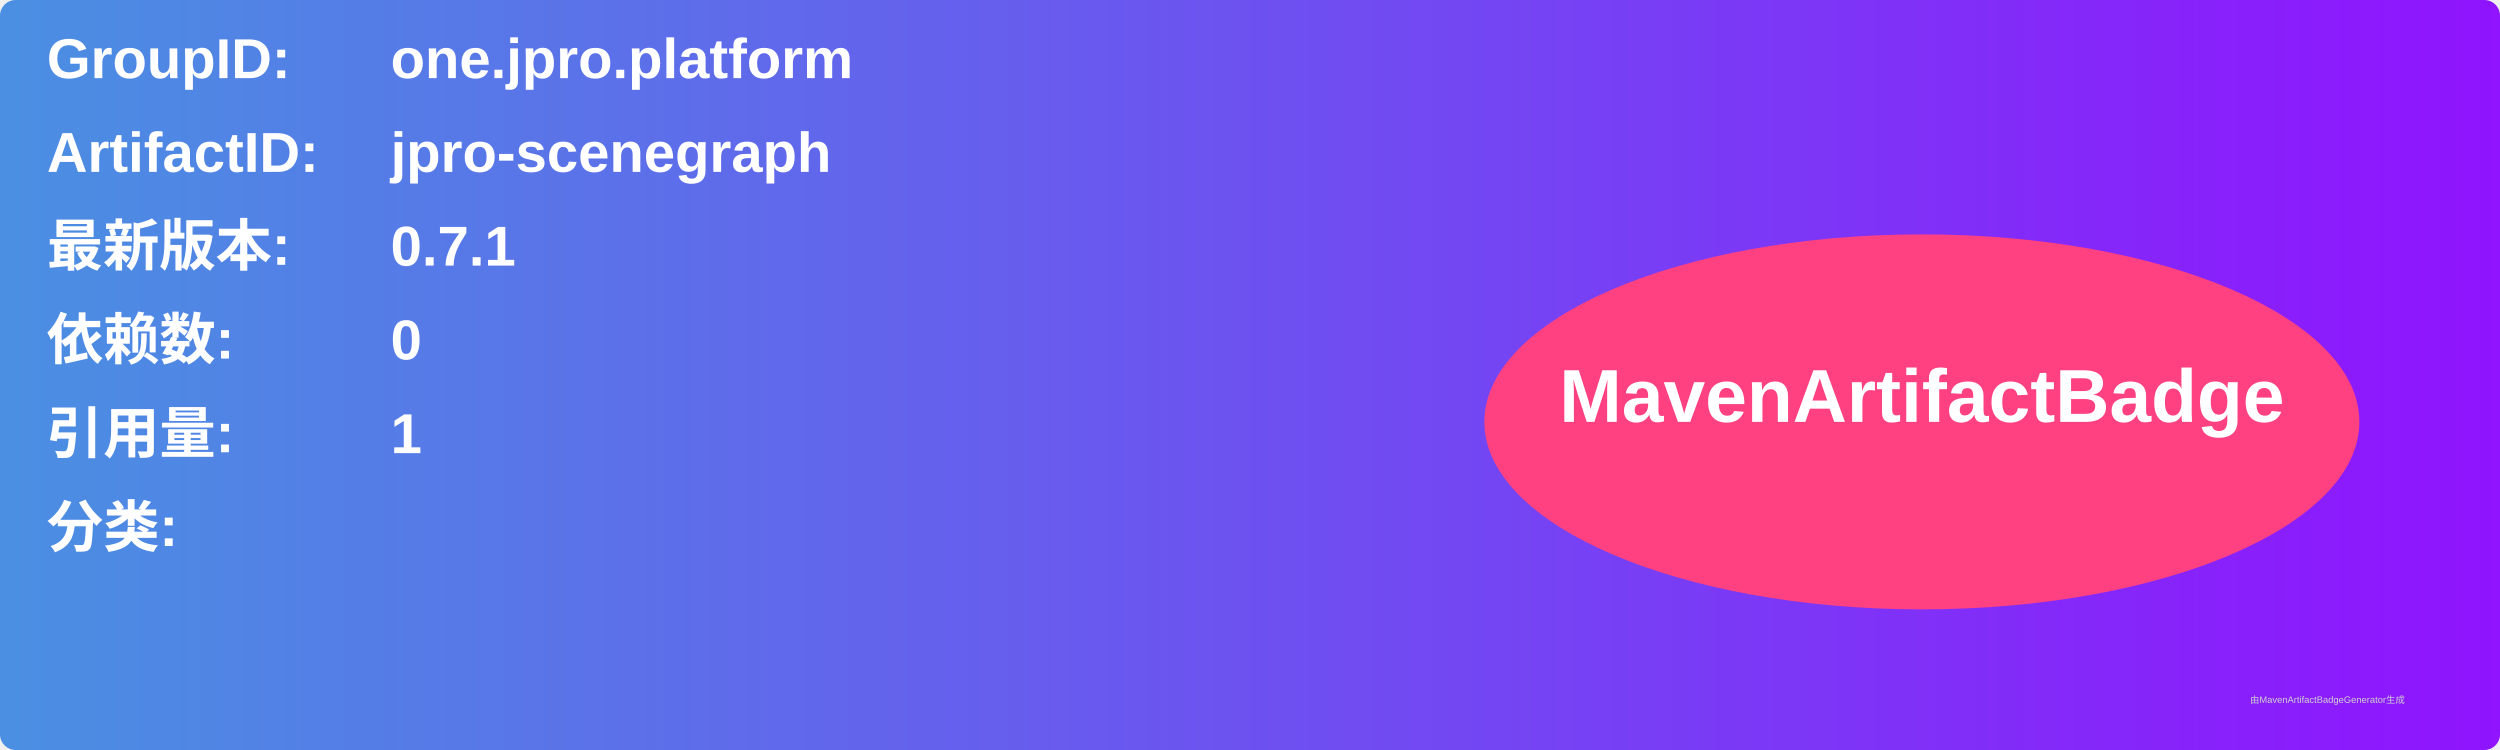
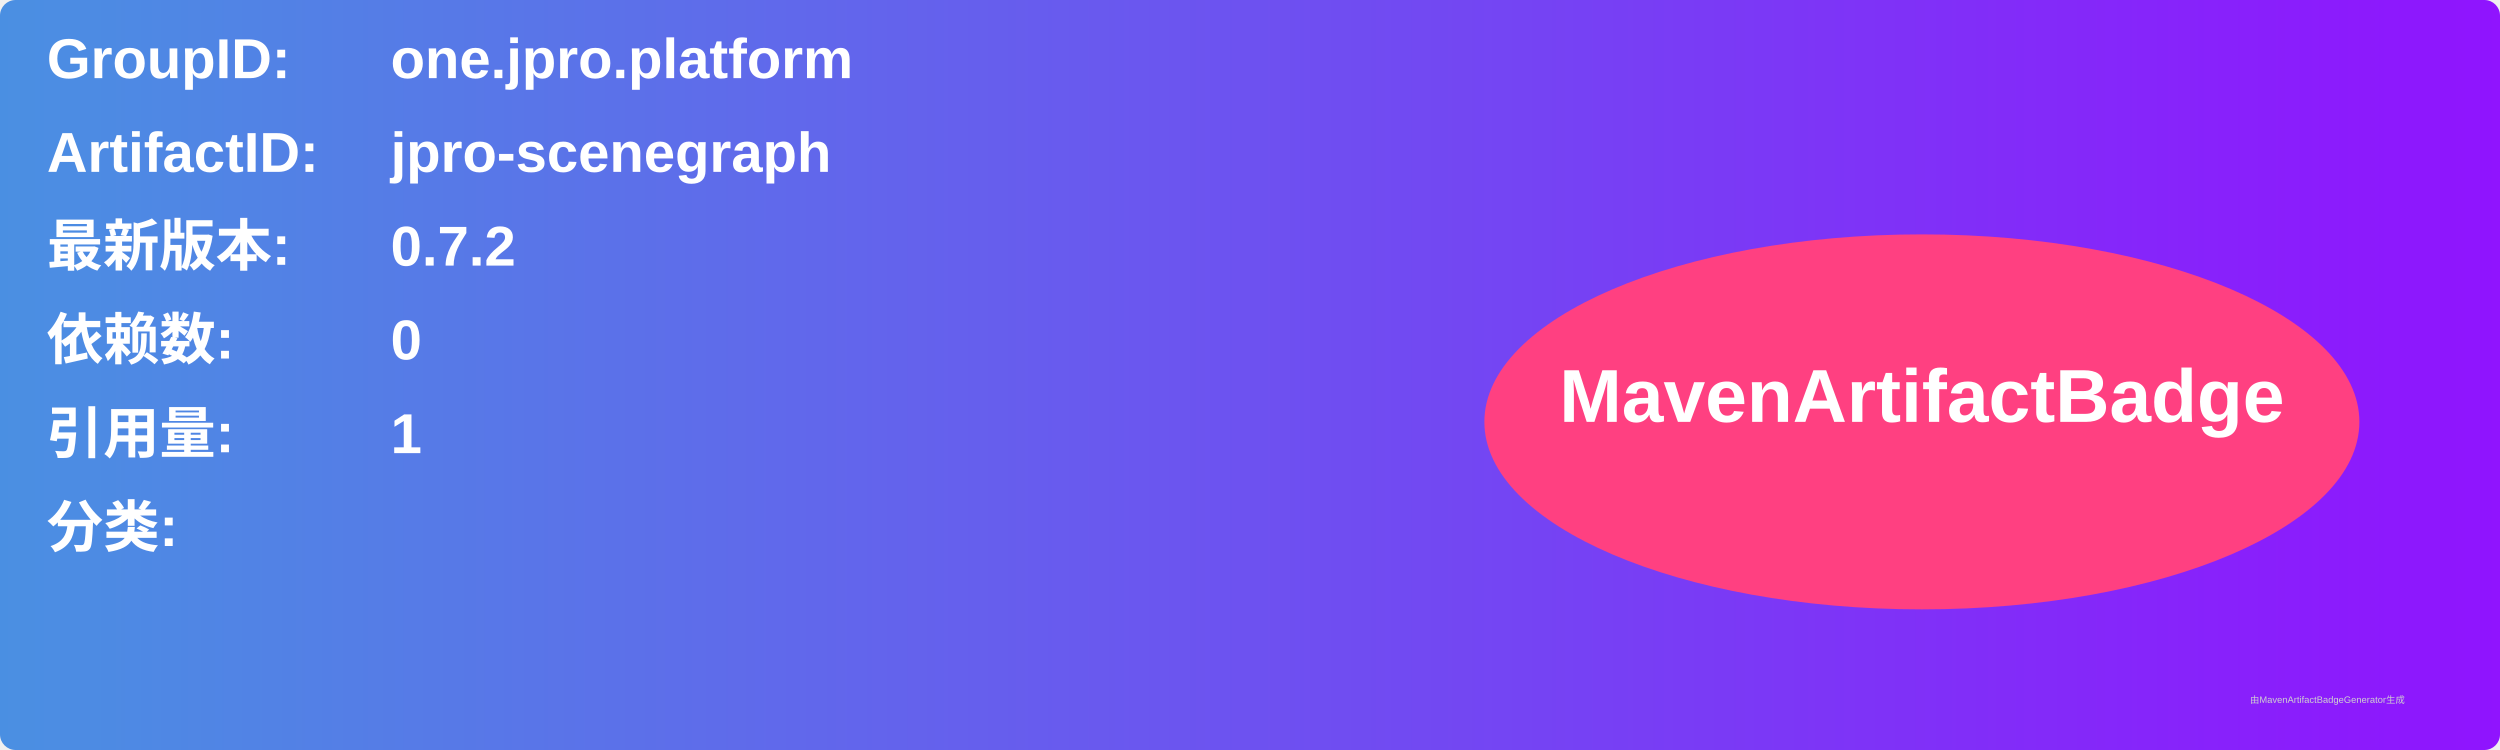
<svg xmlns="http://www.w3.org/2000/svg" width="800" height="240" viewBox="0 0 800 240">
  <linearGradient id="grad" x1="0%" y1="0%" x2="100%" y2="0%">
    <stop offset="0%" stop-color="#4a90e2" />
    <stop offset="100%" stop-color="#9013fe" />
  </linearGradient>
  <rect width="100%" height="100%" rx="5" ry="5" fill="url(#grad)" />
  <g transform="translate(15, 15)">
    <text x="0" y="10" font-family="Arial" font-size="18" fill="white" font-weight="bold" width="260">GroupID:</text>
    <text x="110" y="10" font-family="Arial" font-size="18" fill="white" font-weight="bold" width="460">one.jpro.platform</text>
    <text x="0" y="40" font-family="Arial" font-size="18" fill="white" font-weight="bold" width="260">ArtifactID:</text>
    <text x="110" y="40" font-family="Arial" font-size="18" fill="white" font-weight="bold" width="460">jpro-scenegraph</text>
    <text x="0" y="70" font-family="Arial" font-size="18" fill="white" font-weight="bold">最新版本:</text>
    <text x="110" y="70" font-family="Arial" font-size="18" fill="white" font-weight="bold">
-       <tspan font-weight="bold">0.7.1</tspan>
+       <tspan font-weight="bold">0.7.2</tspan>
    </text>
    <text x="0" y="100" font-family="Arial" font-size="18" fill="white" font-weight="bold">依赖数: </text>
    <text x="110" y="100" font-family="Arial" font-size="18" fill="white">
      <tspan font-weight="bold">0</tspan>
    </text>
    <text x="0" y="130" font-family="Arial" font-size="18" fill="white" font-weight="bold">引用量: </text>
    <text x="110" y="130" font-family="Arial" font-size="18" fill="white">
      <tspan font-weight="bold">1</tspan>
    </text>
    <text x="0" y="160" font-family="Arial" font-size="18" fill="white" font-weight="bold">分类:</text>
    <text x="10" y="190" font-family="Arial" font-size="10" fill="white">
      <tspan font-weight="bold" />
    </text>
    <ellipse cx="600" cy="120" rx="140" ry="60" fill="#ff4081" />
    <text x="600" y="120" text-anchor="middle" font-family="Arial" font-size="24" fill="white" font-weight="bold">MavenArtifactBadge</text>
  </g>
  <text x="720" y="225" font-family="Arial" font-size="3" fill="#d0d0d0">由MavenArtifactBadgeGenerator生成</text>
</svg>
